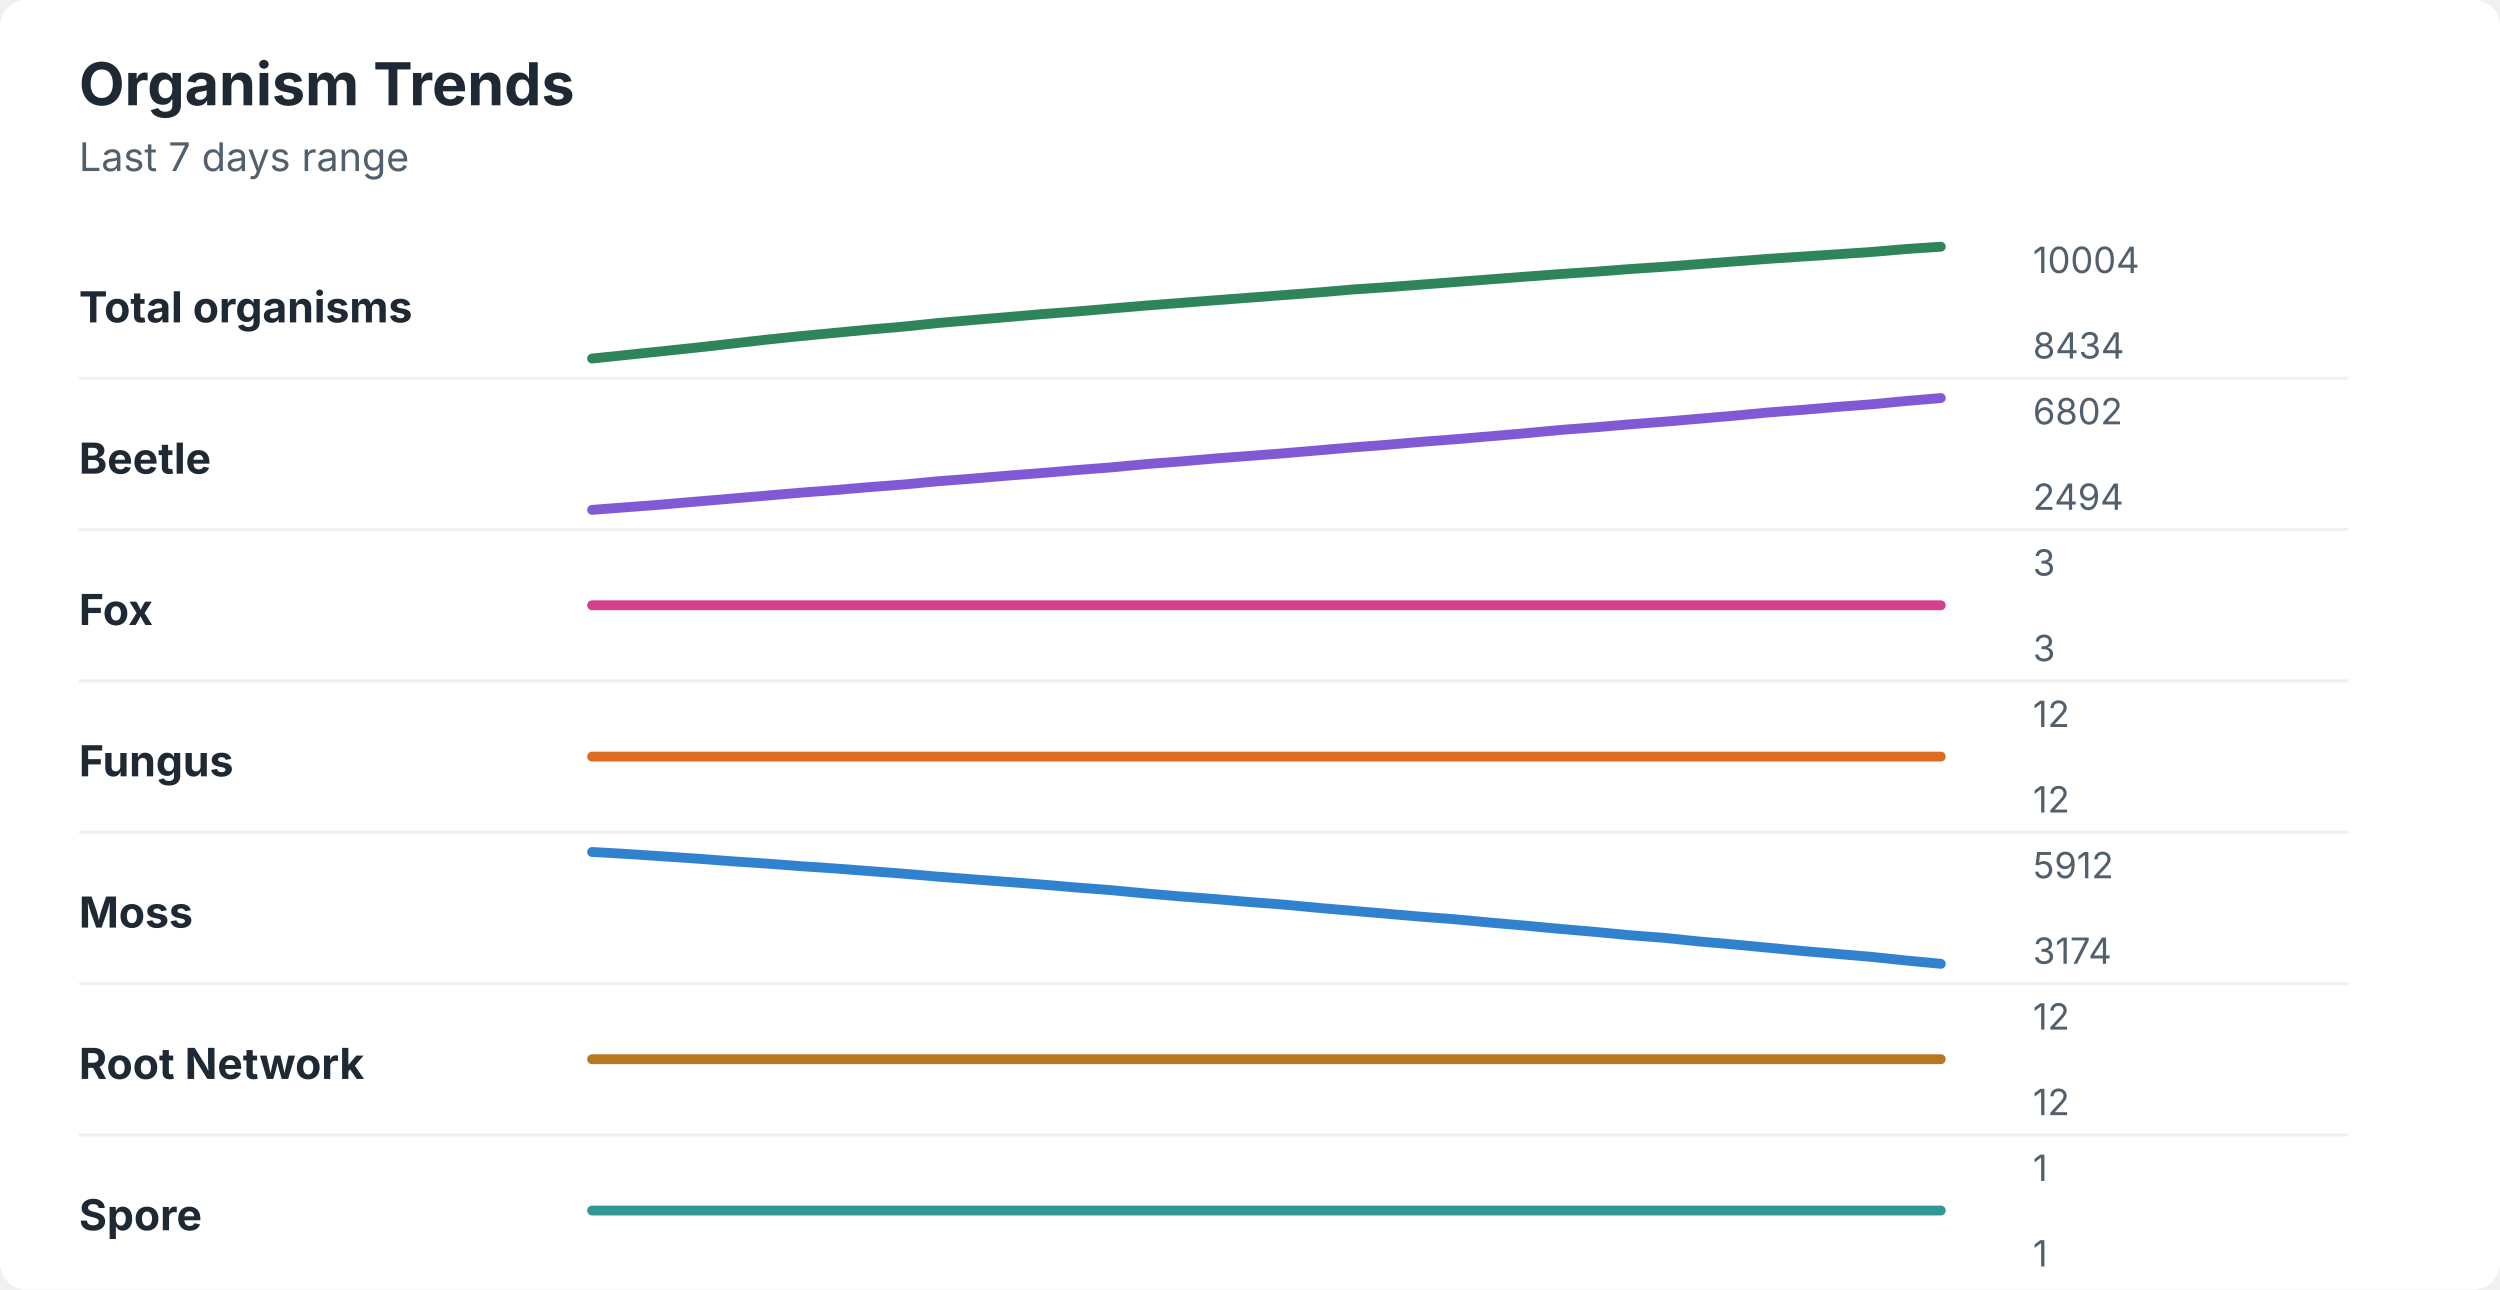
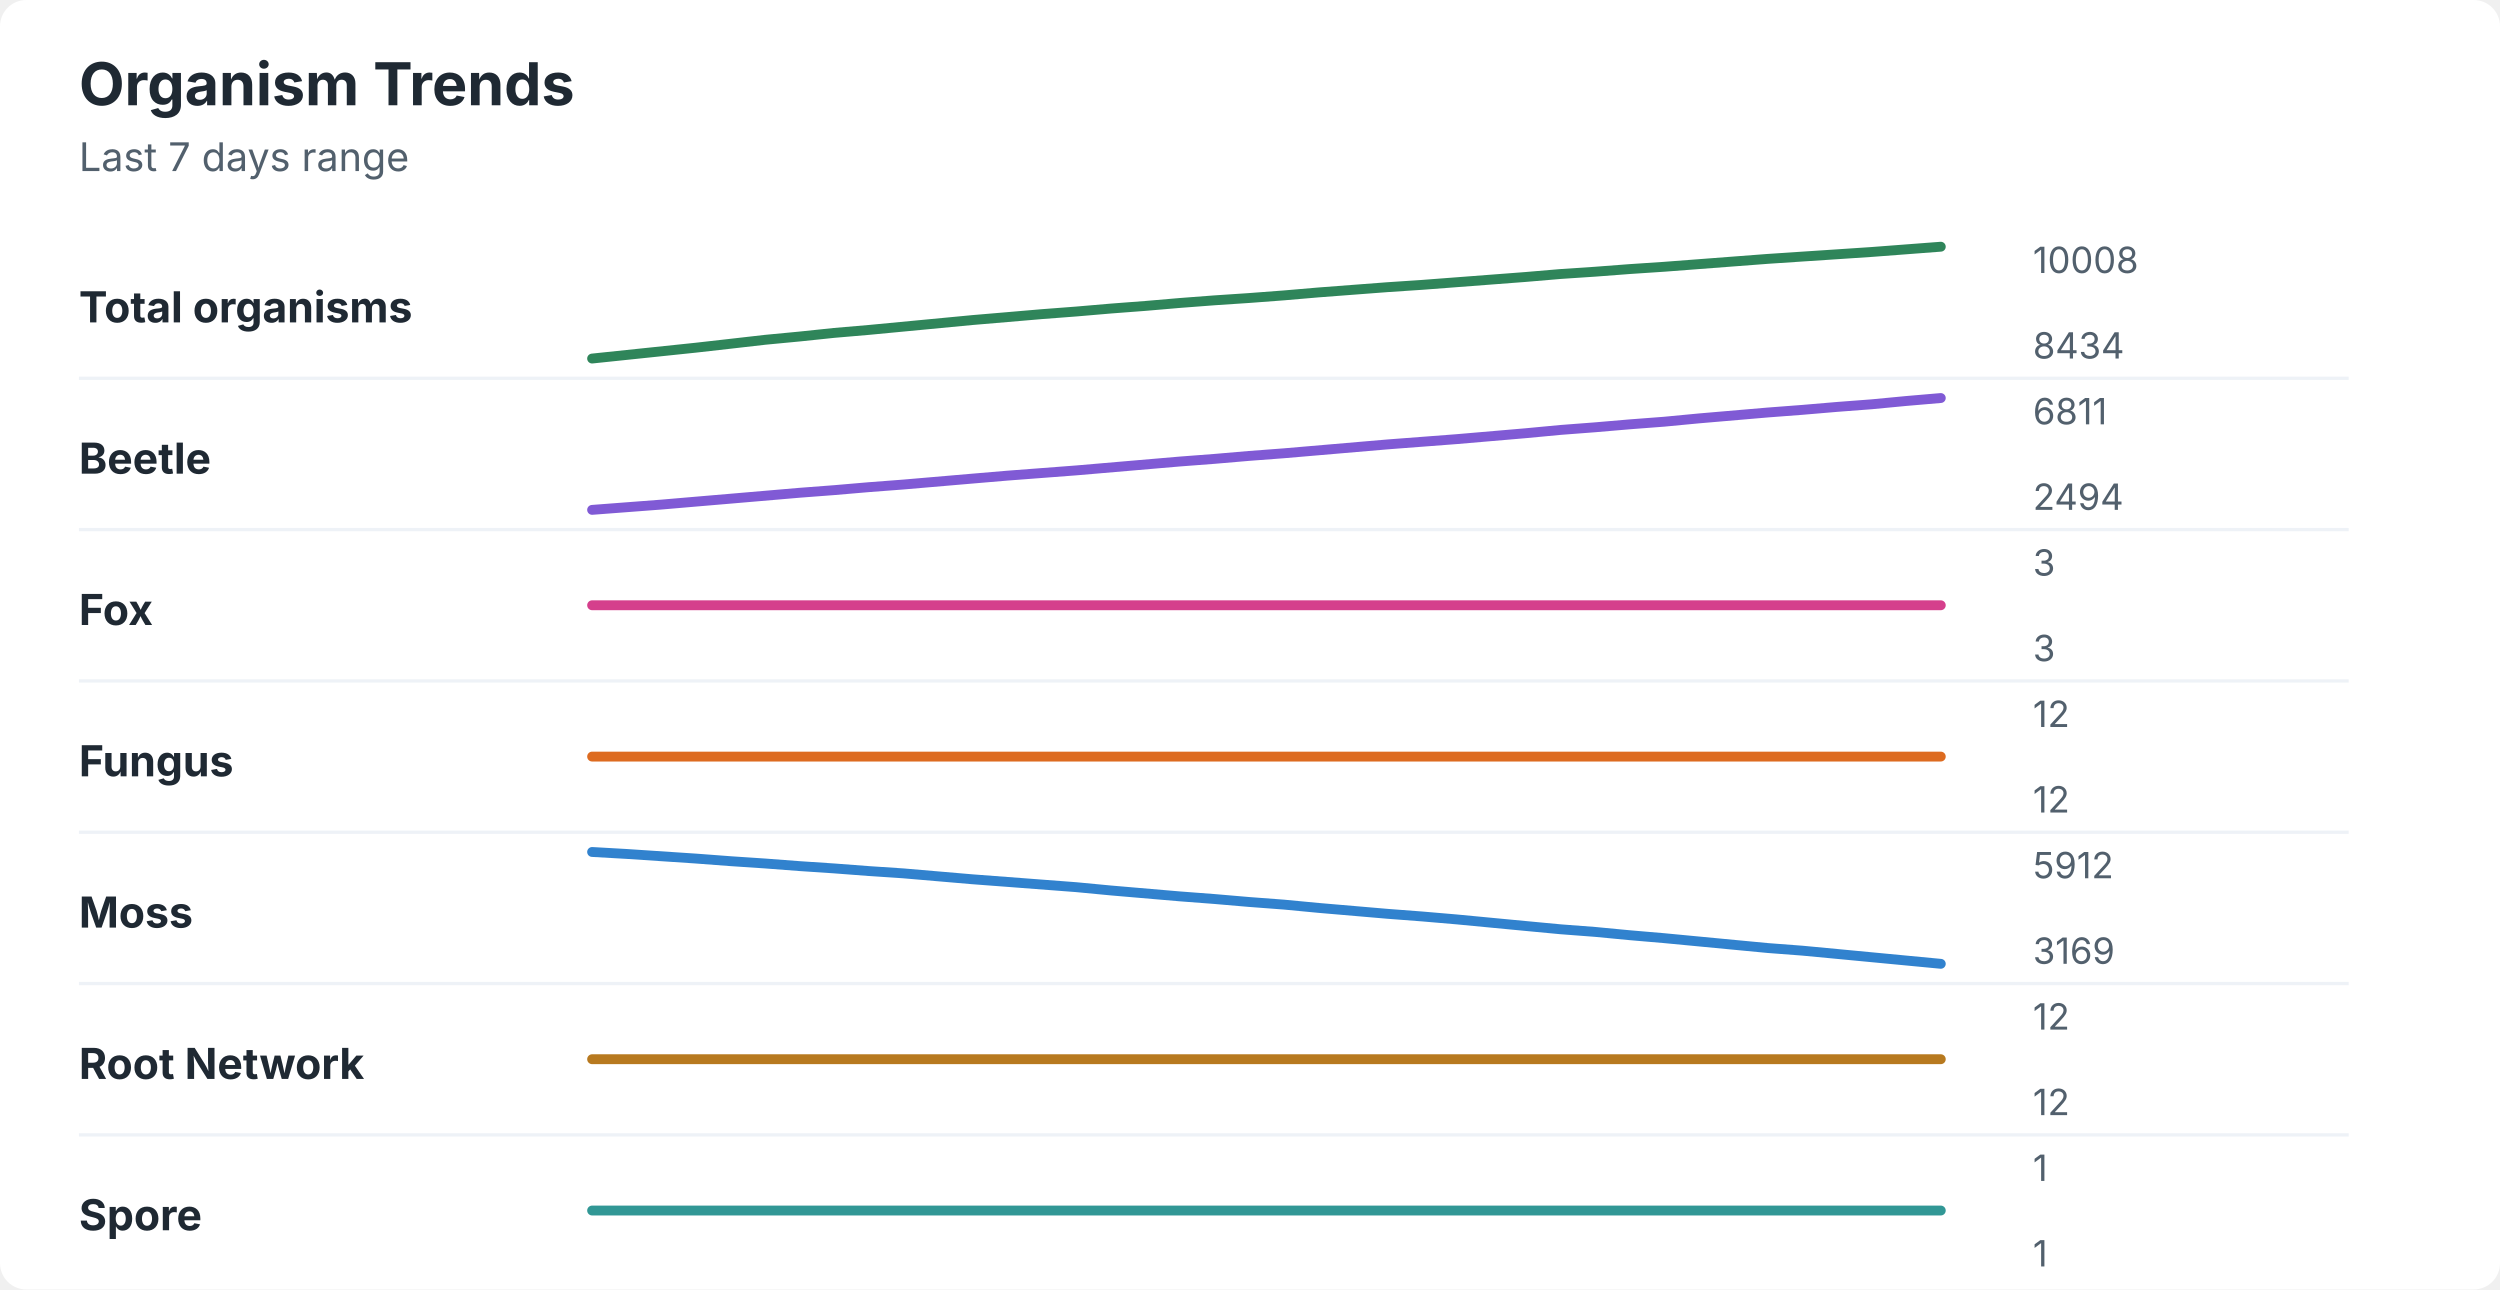
<svg xmlns="http://www.w3.org/2000/svg" width="760" height="392" viewBox="0 0 760 392" role="img" aria-labelledby="title desc">
  <rect width="760" height="392" rx="8" fill="#ffffff" />
  <style>
    text { font-family: -apple-system, BlinkMacSystemFont, "Segoe UI", sans-serif; }
    .title { font-size: 18px; font-weight: 700; fill: #1f2933; }
    .subtitle { font-size: 12px; fill: #52606d; }
    .label { font-size: 13px; font-weight: 650; fill: #1f2933; }
    .axis-value { font-size: 11px; fill: #52606d; }
    .separator { stroke: #eef2f7; stroke-width: 1; }
  </style>
  <text x="24" y="32" class="title">Organism Trends</text>
  <text x="24" y="52" class="subtitle">Last 7 days range</text>
  <text x="24" y="98" class="label">Total organisms</text>
-   <polyline points="180.0,109.0 190.5,107.9 201.0,106.8 211.5,105.7 222.1,104.5 232.6,103.3 243.1,102.2 253.6,101.2 264.1,100.2 274.6,99.3 285.1,98.2 295.6,97.3 306.2,96.4 316.7,95.5 327.2,94.7 337.7,93.8 348.2,92.9 358.7,92.1 369.2,91.3 379.7,90.5 390.3,89.7 400.8,88.9 411.3,88.0 421.8,87.3 432.3,86.5 442.8,85.7 453.3,84.9 463.8,84.1 474.4,83.3 484.9,82.6 495.4,81.8 505.9,81.1 516.4,80.3 526.9,79.5 537.4,78.7 547.9,78.0 558.5,77.3 569.0,76.6 579.5,75.7 590.0,75.0 " fill="none" stroke="#2f855a" stroke-width="3" stroke-linecap="round" stroke-linejoin="round" />
-   <text x="618" y="83" class="axis-value">10004</text>
+   <polyline points="180.0,109.0 190.5,107.9 201.0,106.8 211.5,105.7 222.1,104.5 232.6,103.3 243.1,102.3 253.6,101.2 264.1,100.3 274.6,99.3 285.1,98.3 295.6,97.3 306.2,96.4 316.7,95.5 327.2,94.7 337.7,93.8 348.2,93.0 358.7,92.1 369.2,91.3 379.7,90.6 390.3,89.8 400.8,88.9 411.3,88.1 421.8,87.3 432.3,86.6 442.8,85.8 453.3,85.0 463.8,84.2 474.4,83.3 484.9,82.6 495.4,81.8 505.9,81.1 516.4,80.3 526.9,79.5 537.4,78.7 547.9,78.0 558.5,77.3 569.0,76.6 579.5,75.8 590.0,75.0 " fill="none" stroke="#2f855a" stroke-width="3" stroke-linecap="round" stroke-linejoin="round" />
+   <text x="618" y="83" class="axis-value">10008</text>
  <text x="618" y="109" class="axis-value">8434</text>
  <line x1="24" y1="115.0" x2="714" y2="115.0" class="separator" />
  <text x="24" y="144" class="label">Beetle</text>
-   <polyline points="180.0,155.0 190.5,154.2 201.0,153.4 211.5,152.5 222.1,151.6 232.6,150.7 243.1,149.8 253.6,149.0 264.1,148.1 274.6,147.3 285.1,146.3 295.6,145.5 306.2,144.6 316.7,143.8 327.2,142.9 337.7,142.1 348.2,141.1 358.7,140.3 369.2,139.4 379.7,138.6 390.3,137.8 400.8,136.9 411.3,136.0 421.8,135.2 432.3,134.3 442.8,133.5 453.3,132.6 463.8,131.7 474.4,130.7 484.9,129.9 495.4,129.0 505.9,128.2 516.4,127.3 526.9,126.4 537.4,125.4 547.9,124.6 558.5,123.7 569.0,122.9 579.5,121.9 590.0,121.0 " fill="none" stroke="#805ad5" stroke-width="3" stroke-linecap="round" stroke-linejoin="round" />
-   <text x="618" y="129" class="axis-value">6802</text>
+   <polyline points="180.0,155.0 190.5,154.2 201.0,153.4 211.5,152.5 222.1,151.6 232.6,150.7 243.1,149.8 253.6,149.0 264.1,148.1 274.6,147.3 285.1,146.4 295.6,145.5 306.2,144.6 316.7,143.8 327.2,143.0 337.7,142.1 348.2,141.2 358.7,140.3 369.2,139.5 379.7,138.6 390.3,137.8 400.8,136.9 411.3,136.0 421.8,135.1 432.3,134.3 442.8,133.5 453.3,132.6 463.8,131.7 474.4,130.7 484.9,129.9 495.4,129.0 505.9,128.2 516.4,127.2 526.9,126.3 537.4,125.4 547.9,124.6 558.5,123.7 569.0,122.9 579.5,121.9 590.0,121.0 " fill="none" stroke="#805ad5" stroke-width="3" stroke-linecap="round" stroke-linejoin="round" />
+   <text x="618" y="129" class="axis-value">6811</text>
  <text x="618" y="155" class="axis-value">2494</text>
  <line x1="24" y1="161.0" x2="714" y2="161.0" class="separator" />
  <text x="24" y="190" class="label">Fox</text>
  <polyline points="180.0,184.0 190.5,184.0 201.0,184.0 211.5,184.0 222.1,184.0 232.6,184.0 243.1,184.0 253.6,184.0 264.1,184.0 274.6,184.0 285.1,184.0 295.6,184.0 306.2,184.0 316.7,184.0 327.2,184.0 337.7,184.0 348.2,184.0 358.7,184.0 369.2,184.0 379.7,184.0 390.3,184.0 400.8,184.0 411.3,184.0 421.8,184.0 432.3,184.0 442.8,184.0 453.3,184.0 463.8,184.0 474.4,184.0 484.9,184.0 495.4,184.0 505.9,184.0 516.4,184.0 526.9,184.0 537.4,184.0 547.9,184.0 558.5,184.0 569.0,184.0 579.5,184.0 590.0,184.0 " fill="none" stroke="#d53f8c" stroke-width="3" stroke-linecap="round" stroke-linejoin="round" />
  <text x="618" y="175" class="axis-value">3</text>
  <text x="618" y="201" class="axis-value">3</text>
  <line x1="24" y1="207.0" x2="714" y2="207.0" class="separator" />
  <text x="24" y="236" class="label">Fungus</text>
  <polyline points="180.0,230.0 190.5,230.0 201.0,230.0 211.5,230.0 222.1,230.0 232.6,230.0 243.1,230.0 253.6,230.0 264.1,230.0 274.6,230.0 285.1,230.0 295.6,230.0 306.2,230.0 316.7,230.0 327.2,230.0 337.7,230.0 348.2,230.0 358.7,230.0 369.2,230.0 379.7,230.0 390.3,230.0 400.8,230.0 411.3,230.0 421.8,230.0 432.3,230.0 442.8,230.0 453.3,230.0 463.8,230.0 474.4,230.0 484.9,230.0 495.4,230.0 505.9,230.0 516.4,230.0 526.9,230.0 537.4,230.0 547.9,230.0 558.5,230.0 569.0,230.0 579.5,230.0 590.0,230.0 " fill="none" stroke="#dd6b20" stroke-width="3" stroke-linecap="round" stroke-linejoin="round" />
  <text x="618" y="221" class="axis-value">12</text>
  <text x="618" y="247" class="axis-value">12</text>
  <line x1="24" y1="253.0" x2="714" y2="253.0" class="separator" />
  <text x="24" y="282" class="label">Moss</text>
-   <polyline points="180.0,259.0 190.5,259.6 201.0,260.3 211.5,261.0 222.1,261.8 232.6,262.5 243.1,263.3 253.6,264.0 264.1,264.8 274.6,265.6 285.1,266.5 295.6,267.3 306.2,268.1 316.7,268.9 327.2,269.8 337.7,270.6 348.2,271.6 358.7,272.5 369.2,273.3 379.7,274.2 390.3,275.0 400.8,276.0 411.3,276.9 421.8,277.8 432.3,278.7 442.8,279.5 453.3,280.5 463.8,281.4 474.4,282.4 484.9,283.3 495.4,284.3 505.9,285.1 516.4,286.2 526.9,287.1 537.4,288.1 547.9,289.1 558.5,290.0 569.0,290.9 579.5,292.0 590.0,293.0 " fill="none" stroke="#3182ce" stroke-width="3" stroke-linecap="round" stroke-linejoin="round" />
+   <polyline points="180.0,259.0 190.5,259.6 201.0,260.3 211.5,261.0 222.1,261.8 232.6,262.5 243.1,263.3 253.6,264.0 264.1,264.8 274.6,265.5 285.1,266.4 295.6,267.3 306.2,268.1 316.7,268.9 327.2,269.7 337.7,270.7 348.2,271.6 358.7,272.5 369.2,273.3 379.7,274.2 390.3,275.0 400.8,276.0 411.3,276.9 421.8,277.8 432.3,278.6 442.8,279.5 453.3,280.5 463.8,281.5 474.4,282.5 484.9,283.3 495.4,284.3 505.9,285.2 516.4,286.2 526.9,287.2 537.4,288.2 547.9,289.0 558.5,290.0 569.0,291.0 579.5,292.0 590.0,293.0 " fill="none" stroke="#3182ce" stroke-width="3" stroke-linecap="round" stroke-linejoin="round" />
  <text x="618" y="267" class="axis-value">5912</text>
-   <text x="618" y="293" class="axis-value">3174</text>
+   <text x="618" y="293" class="axis-value">3169</text>
  <line x1="24" y1="299.0" x2="714" y2="299.0" class="separator" />
  <text x="24" y="328" class="label">Root Network</text>
  <polyline points="180.0,322.0 190.5,322.0 201.0,322.0 211.5,322.0 222.1,322.0 232.6,322.0 243.1,322.0 253.6,322.0 264.1,322.0 274.6,322.0 285.1,322.0 295.6,322.0 306.2,322.0 316.7,322.0 327.2,322.0 337.7,322.0 348.2,322.0 358.7,322.0 369.2,322.0 379.7,322.0 390.3,322.0 400.8,322.0 411.3,322.0 421.8,322.0 432.3,322.0 442.8,322.0 453.3,322.0 463.8,322.0 474.4,322.0 484.9,322.0 495.4,322.0 505.9,322.0 516.4,322.0 526.9,322.0 537.4,322.0 547.9,322.0 558.5,322.0 569.0,322.0 579.5,322.0 590.0,322.0 " fill="none" stroke="#b7791f" stroke-width="3" stroke-linecap="round" stroke-linejoin="round" />
  <text x="618" y="313" class="axis-value">12</text>
  <text x="618" y="339" class="axis-value">12</text>
  <line x1="24" y1="345.0" x2="714" y2="345.0" class="separator" />
  <text x="24" y="374" class="label">Spore</text>
  <polyline points="180.0,368.0 190.5,368.0 201.0,368.0 211.5,368.0 222.1,368.0 232.6,368.0 243.1,368.0 253.6,368.0 264.1,368.0 274.6,368.0 285.1,368.0 295.6,368.0 306.2,368.0 316.7,368.0 327.2,368.0 337.7,368.0 348.2,368.0 358.7,368.0 369.2,368.0 379.7,368.0 390.3,368.0 400.8,368.0 411.3,368.0 421.8,368.0 432.3,368.0 442.8,368.0 453.3,368.0 463.8,368.0 474.4,368.0 484.9,368.0 495.4,368.0 505.9,368.0 516.4,368.0 526.9,368.0 537.4,368.0 547.9,368.0 558.5,368.0 569.0,368.0 579.5,368.0 590.0,368.0 " fill="none" stroke="#319795" stroke-width="3" stroke-linecap="round" stroke-linejoin="round" />
  <text x="618" y="359" class="axis-value">1</text>
  <text x="618" y="385" class="axis-value">1</text>
</svg>
